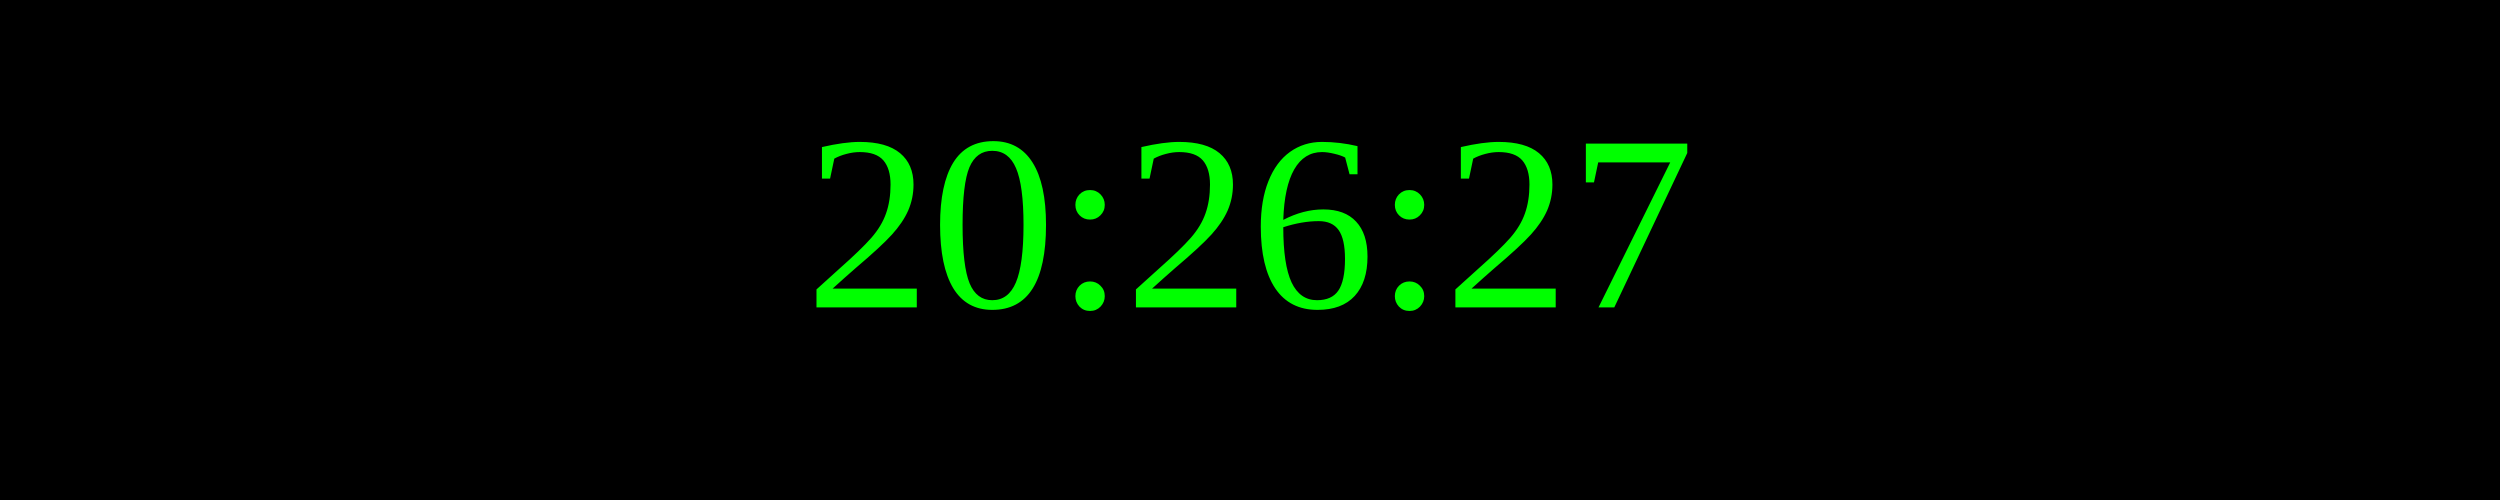
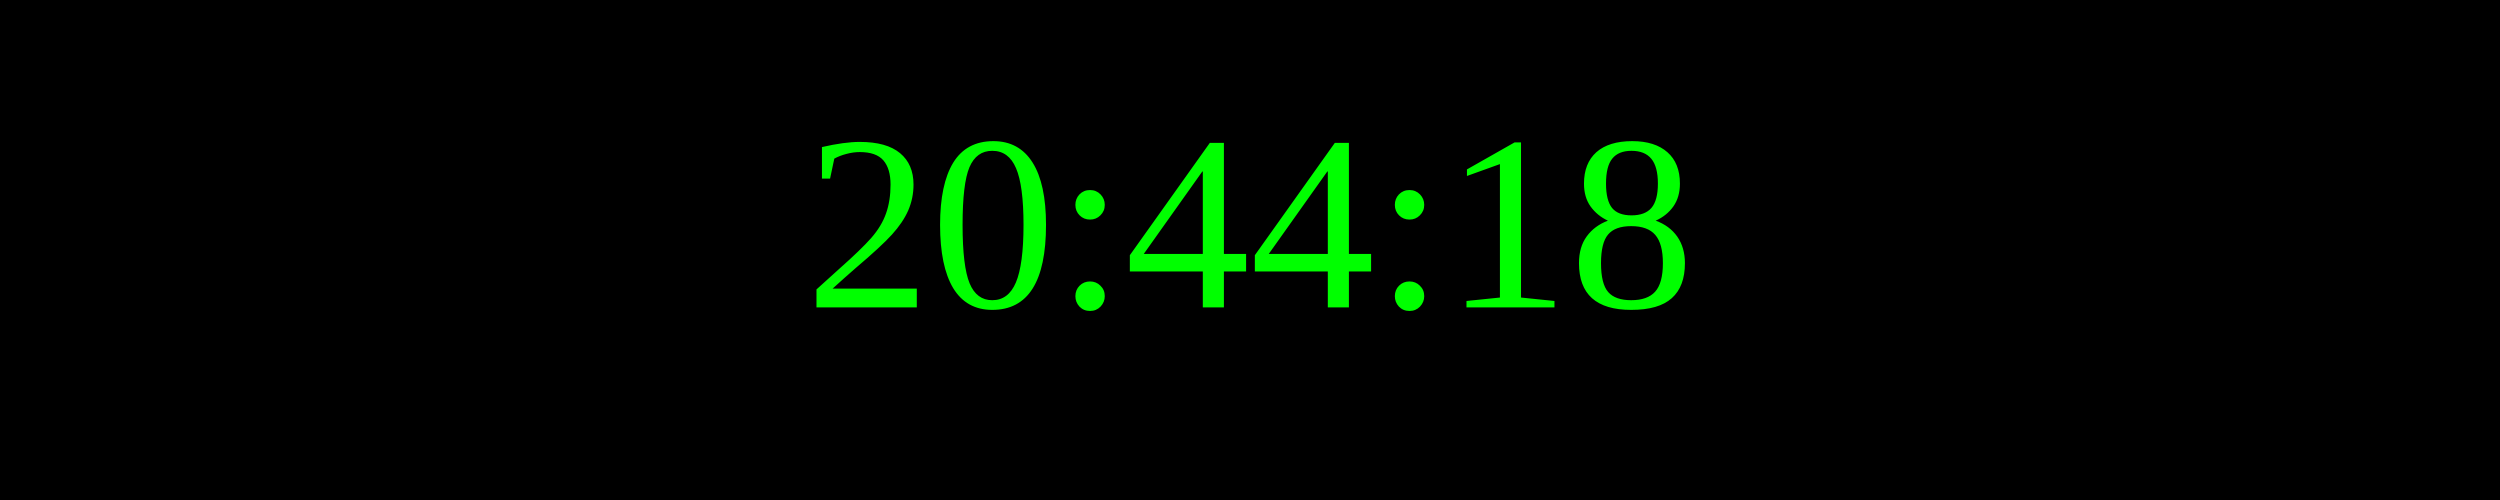
<svg xmlns="http://www.w3.org/2000/svg" width="250" height="50">
  <rect width="100%" height="100%" fill="black" />
  <text x="50%" y="50%" font-size="25" fill="lime" text-anchor="middle" dominant-baseline="middle">
- 20:26:27
+ 20:44:18
</text>
</svg>
